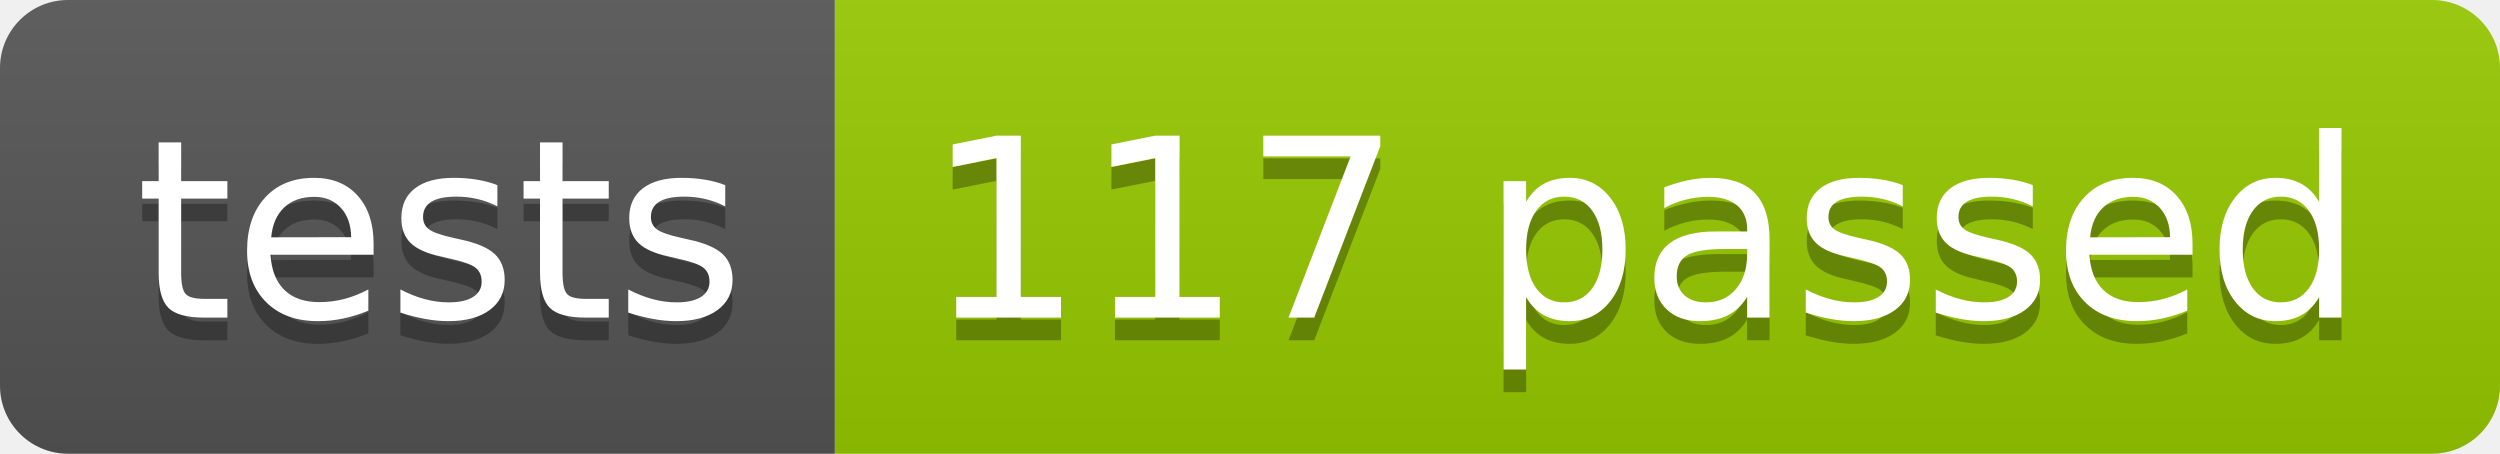
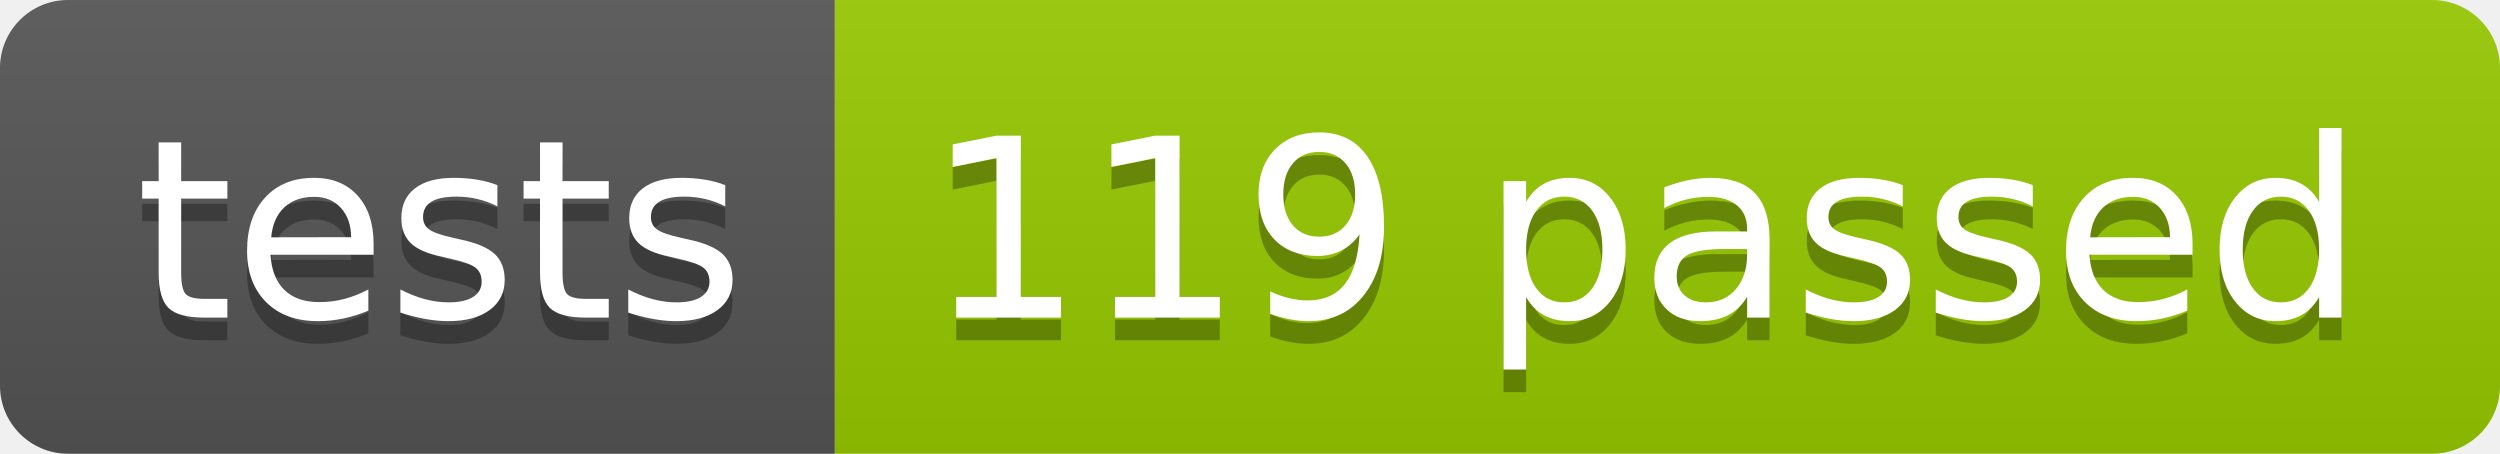
<svg xmlns="http://www.w3.org/2000/svg" width="110.2" height="20">
  <linearGradient id="smooth" x2="0" y2="100%">
    <stop offset="0" stop-color="#bbb" stop-opacity=".1" />
    <stop offset="1" stop-opacity=".1" />
  </linearGradient>
  <clipPath id="round">
    <rect width="110.2" height="20" rx="3" fill="#fff" />
  </clipPath>
  <g clip-path="url(#round)">
    <rect width="36.8" height="20" fill="#555" />
    <rect x="36.8" width="73.4" height="20" fill="#97CA00" />
    <rect width="110.2" height="20" fill="url(#smooth)" />
  </g>
  <g fill="#fff" text-anchor="middle" font-family="DejaVu Sans,Verdana,Geneva,sans-serif" font-size="110">
    <text x="194.0" y="150" fill="#010101" fill-opacity=".3" transform="scale(0.1)" textLength="268.0" lengthAdjust="spacing">tests</text>
    <text x="194.0" y="140" transform="scale(0.1)" textLength="268.0" lengthAdjust="spacing">tests</text>
-     <text x="725.0" y="150" fill="#010101" fill-opacity=".3" transform="scale(0.1)" textLength="634.0" lengthAdjust="spacing">117 passed</text>
-     <text x="725.0" y="140" transform="scale(0.1)" textLength="634.0" lengthAdjust="spacing">117 passed</text>
+     <text x="725.0" y="150" fill="#010101" fill-opacity=".3" transform="scale(0.1)" textLength="634.0" lengthAdjust="spacing">119 passed</text>
+     <text x="725.0" y="140" transform="scale(0.1)" textLength="634.0" lengthAdjust="spacing">119 passed</text>
  </g>
</svg>
